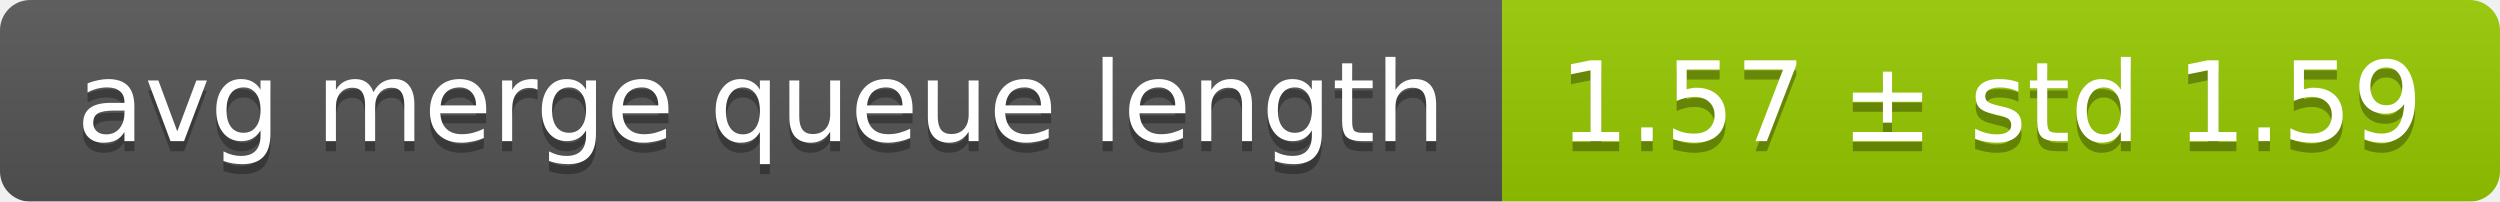
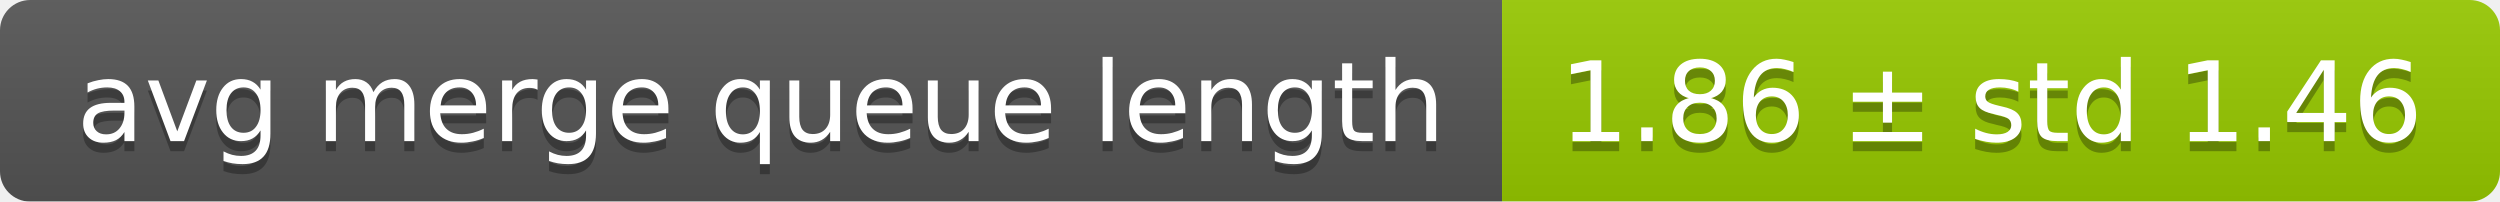
<svg xmlns="http://www.w3.org/2000/svg" width="248" height="20">
  <linearGradient id="smooth" x2="0" y2="100%">
    <stop offset="0" stop-color="#bbb" stop-opacity=".1" />
    <stop offset="1" stop-opacity=".1" />
  </linearGradient>
  <mask id="round">
    <rect width="248" height="20" rx="3" fill="#fff" />
  </mask>
  <g mask="url(#round)">
    <rect width="149" height="20" fill="#555" />
    <rect x="149" width="99" height="20" fill="#97ca00" />
    <rect width="248" height="20" fill="url(#smooth)" />
  </g>
  <g fill="#fff" text-anchor="middle" font-family="DejaVu Sans,Verdana,Geneva,sans-serif" font-size="11">
    <text x="75.5" y="15" fill="#010101" fill-opacity=".3">avg merge queue length</text>
    <text x="75.5" y="14">avg merge queue length</text>
-     <text x="197.5" y="15" fill="#010101" fill-opacity=".3">1.57 ± std 1.59</text>
-     <text x="197.5" y="14">1.57 ± std 1.59</text>
+     <text x="197.5" y="15" fill="#010101" fill-opacity=".3">1.86 ± std 1.46</text>
+     <text x="197.5" y="14">1.86 ± std 1.46</text>
  </g>
</svg>
